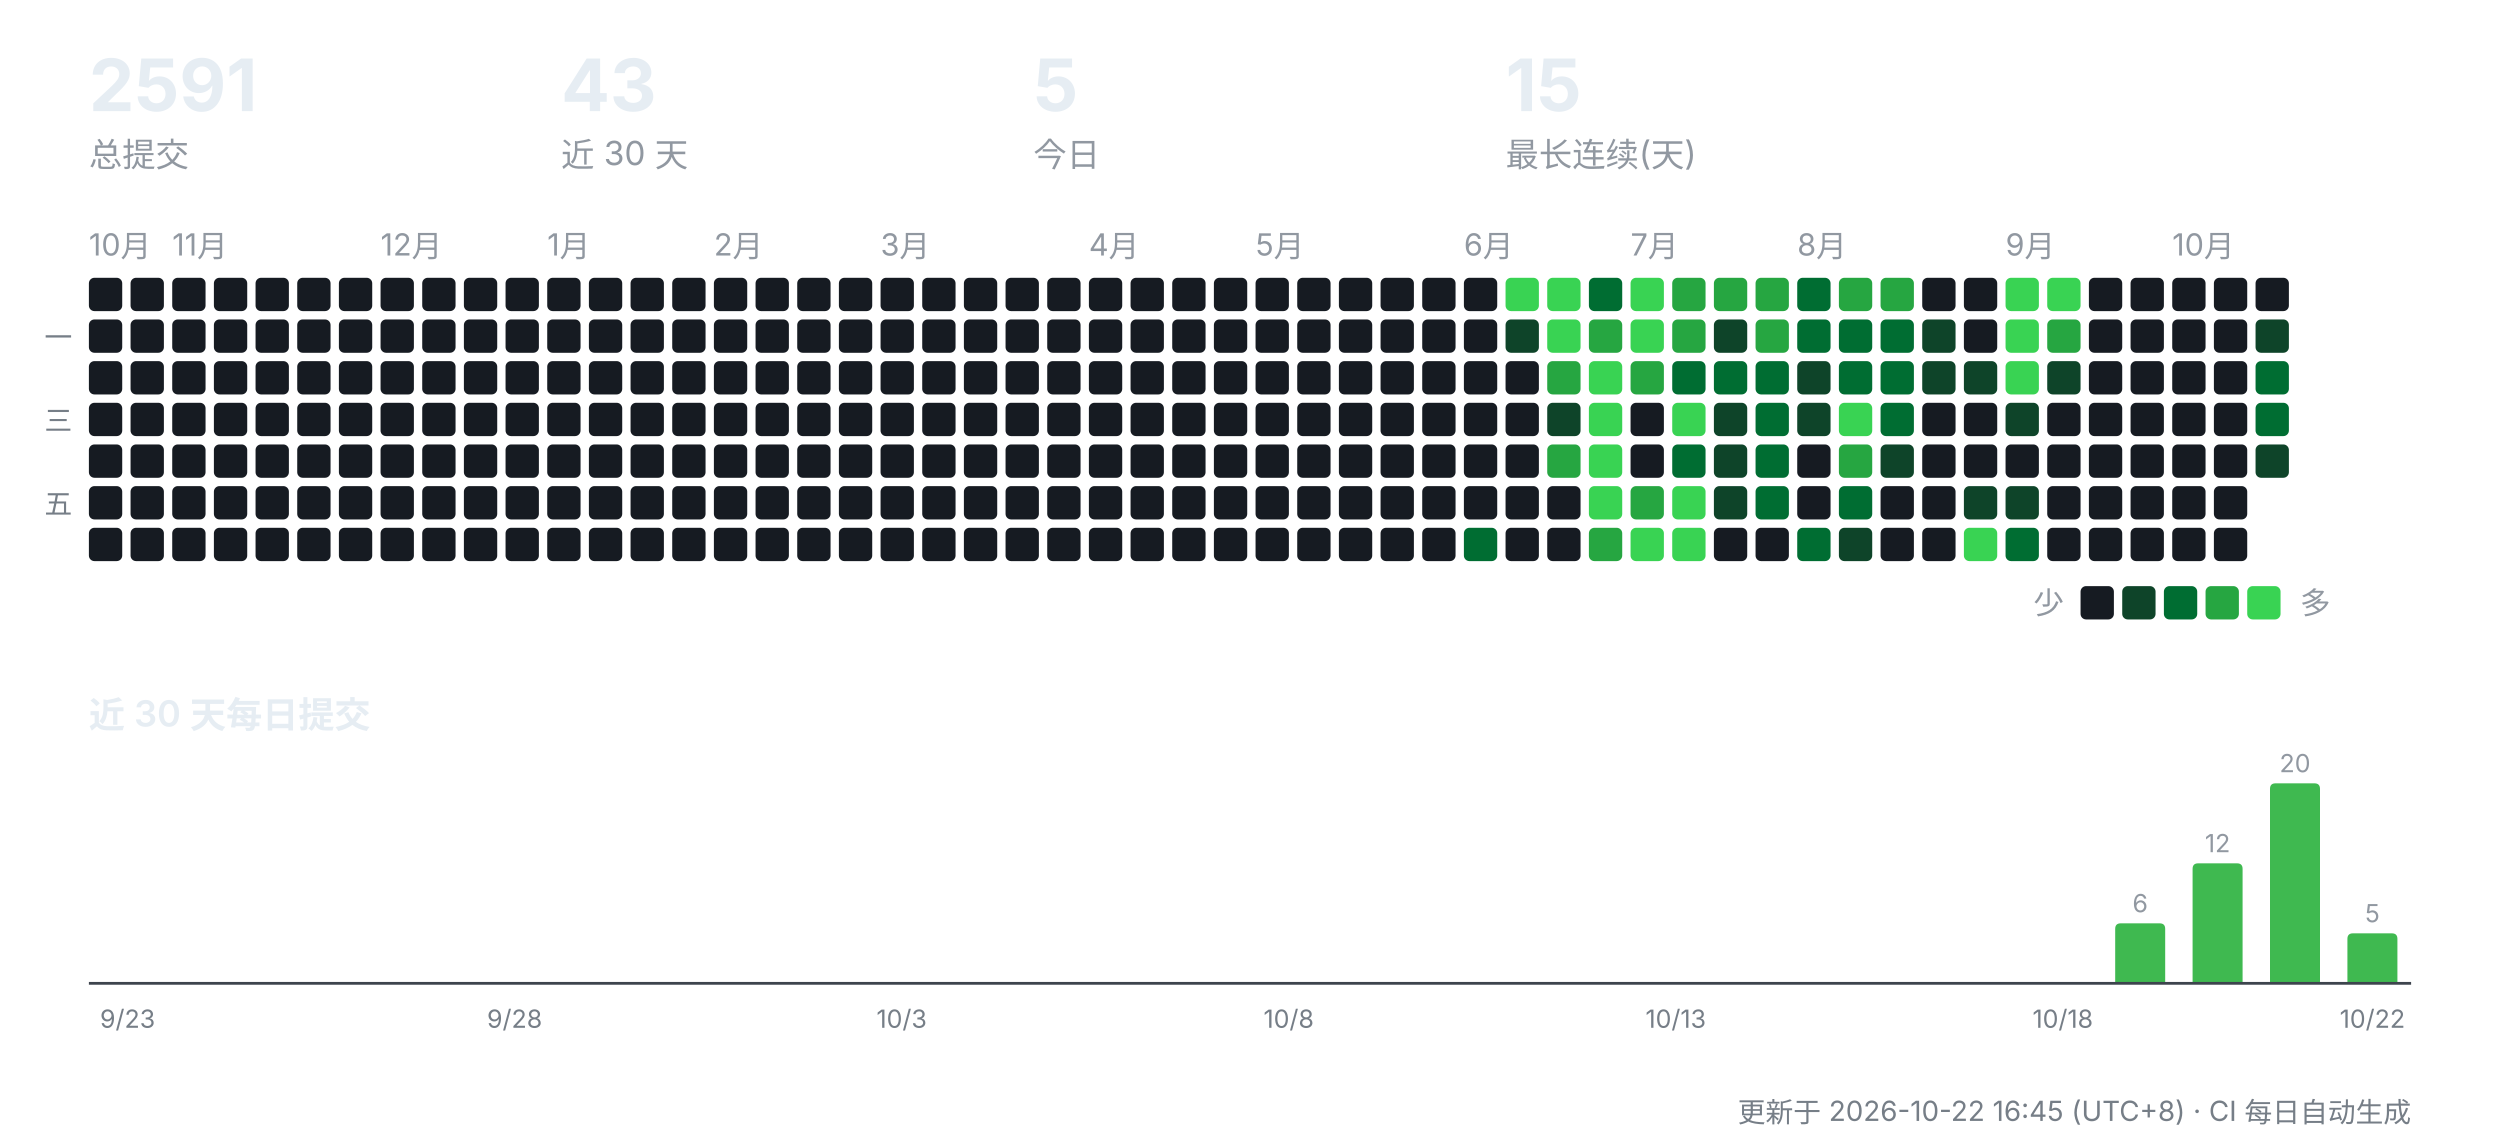
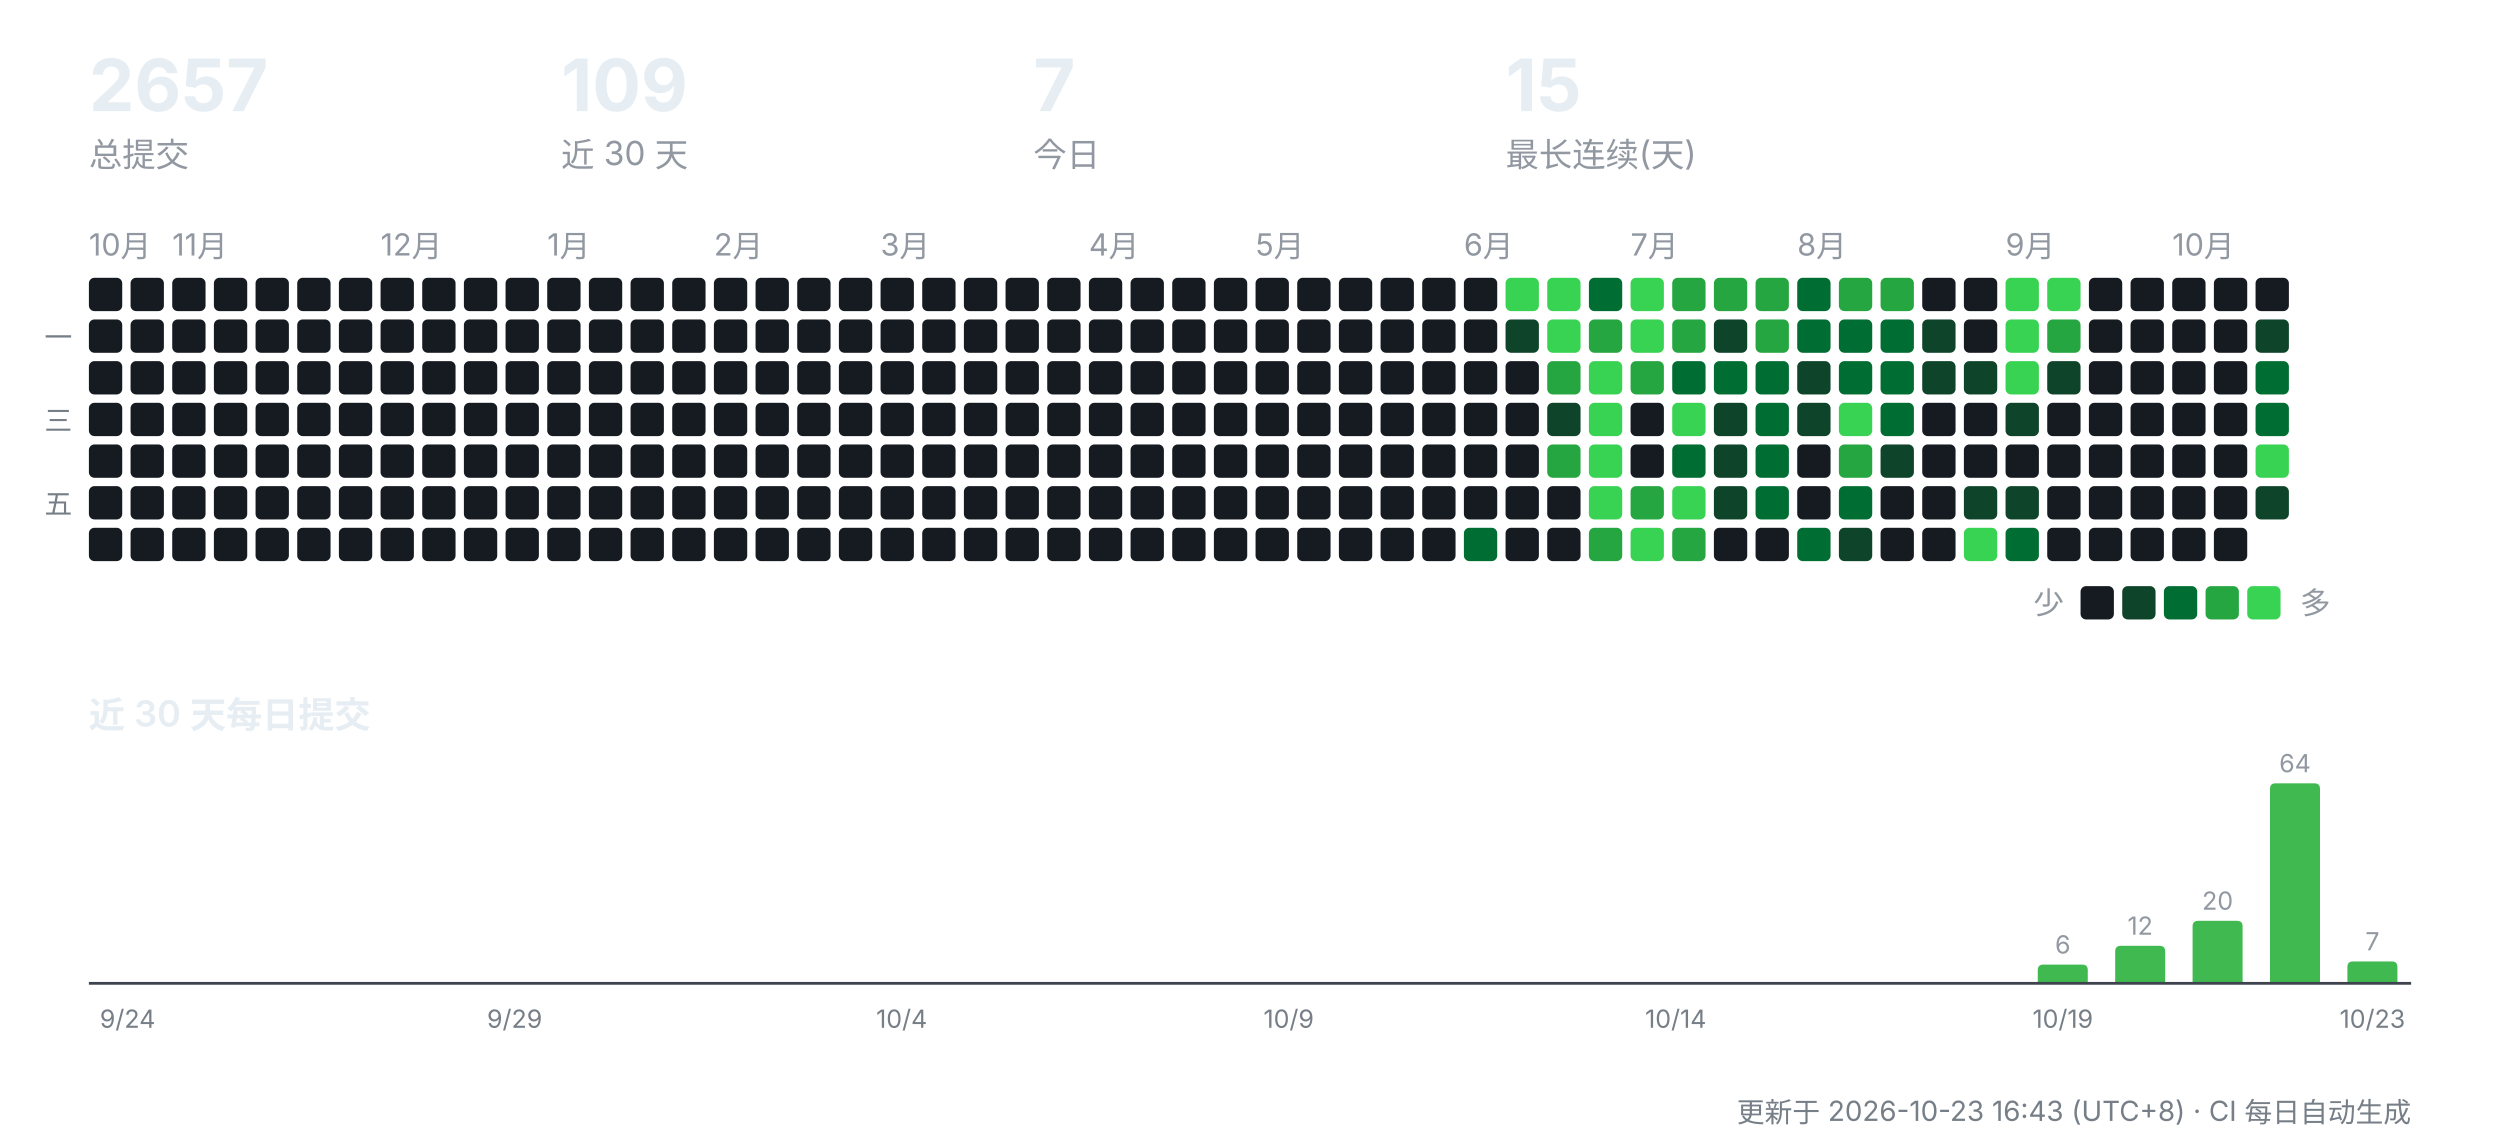
<svg xmlns="http://www.w3.org/2000/svg" width="900" height="412" viewBox="0 0 900 412" role="img" aria-label="CreatorOS 提交活动">
  <g font-family="-apple-system,'Segoe UI','PingFang SC','Hiragino Sans GB','Microsoft YaHei',sans-serif">
-     <text x="32" y="40" font-size="26" font-weight="700" fill="#e6edf3">2591</text>
+     <text x="32" y="40" font-size="26" font-weight="700" fill="#e6edf3">2657</text>
    <text x="32" y="60" font-size="12" fill="#9198a1">总提交</text>
-     <text x="202" y="40" font-size="26" font-weight="700" fill="#e6edf3">43</text>
+     <text x="202" y="40" font-size="26" font-weight="700" fill="#e6edf3">109</text>
    <text x="202" y="60" font-size="12" fill="#9198a1">近 30 天</text>
-     <text x="372" y="40" font-size="26" font-weight="700" fill="#e6edf3">5</text>
+     <text x="372" y="40" font-size="26" font-weight="700" fill="#e6edf3">7</text>
    <text x="372" y="60" font-size="12" fill="#9198a1">今日</text>
    <text x="542" y="40" font-size="26" font-weight="700" fill="#e6edf3">15</text>
    <text x="542" y="60" font-size="12" fill="#9198a1">最长连续(天)</text>
    <text x="32" y="92" font-size="11" fill="#9198a1">10月</text>
    <rect x="32" y="100" width="12" height="12" rx="2" fill="#161b22" />
    <rect x="32" y="115" width="12" height="12" rx="2" fill="#161b22" />
    <rect x="32" y="130" width="12" height="12" rx="2" fill="#161b22" />
    <rect x="32" y="145" width="12" height="12" rx="2" fill="#161b22" />
    <rect x="32" y="160" width="12" height="12" rx="2" fill="#161b22" />
    <rect x="32" y="175" width="12" height="12" rx="2" fill="#161b22" />
    <rect x="32" y="190" width="12" height="12" rx="2" fill="#161b22" />
    <rect x="47" y="100" width="12" height="12" rx="2" fill="#161b22" />
    <rect x="47" y="115" width="12" height="12" rx="2" fill="#161b22" />
    <rect x="47" y="130" width="12" height="12" rx="2" fill="#161b22" />
    <rect x="47" y="145" width="12" height="12" rx="2" fill="#161b22" />
    <rect x="47" y="160" width="12" height="12" rx="2" fill="#161b22" />
    <rect x="47" y="175" width="12" height="12" rx="2" fill="#161b22" />
    <rect x="47" y="190" width="12" height="12" rx="2" fill="#161b22" />
    <text x="62" y="92" font-size="11" fill="#9198a1">11月</text>
    <rect x="62" y="100" width="12" height="12" rx="2" fill="#161b22" />
    <rect x="62" y="115" width="12" height="12" rx="2" fill="#161b22" />
    <rect x="62" y="130" width="12" height="12" rx="2" fill="#161b22" />
    <rect x="62" y="145" width="12" height="12" rx="2" fill="#161b22" />
    <rect x="62" y="160" width="12" height="12" rx="2" fill="#161b22" />
    <rect x="62" y="175" width="12" height="12" rx="2" fill="#161b22" />
    <rect x="62" y="190" width="12" height="12" rx="2" fill="#161b22" />
    <rect x="77" y="100" width="12" height="12" rx="2" fill="#161b22" />
    <rect x="77" y="115" width="12" height="12" rx="2" fill="#161b22" />
    <rect x="77" y="130" width="12" height="12" rx="2" fill="#161b22" />
    <rect x="77" y="145" width="12" height="12" rx="2" fill="#161b22" />
    <rect x="77" y="160" width="12" height="12" rx="2" fill="#161b22" />
    <rect x="77" y="175" width="12" height="12" rx="2" fill="#161b22" />
    <rect x="77" y="190" width="12" height="12" rx="2" fill="#161b22" />
    <rect x="92" y="100" width="12" height="12" rx="2" fill="#161b22" />
    <rect x="92" y="115" width="12" height="12" rx="2" fill="#161b22" />
    <rect x="92" y="130" width="12" height="12" rx="2" fill="#161b22" />
    <rect x="92" y="145" width="12" height="12" rx="2" fill="#161b22" />
    <rect x="92" y="160" width="12" height="12" rx="2" fill="#161b22" />
    <rect x="92" y="175" width="12" height="12" rx="2" fill="#161b22" />
    <rect x="92" y="190" width="12" height="12" rx="2" fill="#161b22" />
    <rect x="107" y="100" width="12" height="12" rx="2" fill="#161b22" />
    <rect x="107" y="115" width="12" height="12" rx="2" fill="#161b22" />
    <rect x="107" y="130" width="12" height="12" rx="2" fill="#161b22" />
    <rect x="107" y="145" width="12" height="12" rx="2" fill="#161b22" />
    <rect x="107" y="160" width="12" height="12" rx="2" fill="#161b22" />
    <rect x="107" y="175" width="12" height="12" rx="2" fill="#161b22" />
    <rect x="107" y="190" width="12" height="12" rx="2" fill="#161b22" />
    <rect x="122" y="100" width="12" height="12" rx="2" fill="#161b22" />
    <rect x="122" y="115" width="12" height="12" rx="2" fill="#161b22" />
    <rect x="122" y="130" width="12" height="12" rx="2" fill="#161b22" />
    <rect x="122" y="145" width="12" height="12" rx="2" fill="#161b22" />
    <rect x="122" y="160" width="12" height="12" rx="2" fill="#161b22" />
    <rect x="122" y="175" width="12" height="12" rx="2" fill="#161b22" />
    <rect x="122" y="190" width="12" height="12" rx="2" fill="#161b22" />
    <text x="137" y="92" font-size="11" fill="#9198a1">12月</text>
    <rect x="137" y="100" width="12" height="12" rx="2" fill="#161b22" />
    <rect x="137" y="115" width="12" height="12" rx="2" fill="#161b22" />
    <rect x="137" y="130" width="12" height="12" rx="2" fill="#161b22" />
    <rect x="137" y="145" width="12" height="12" rx="2" fill="#161b22" />
    <rect x="137" y="160" width="12" height="12" rx="2" fill="#161b22" />
    <rect x="137" y="175" width="12" height="12" rx="2" fill="#161b22" />
    <rect x="137" y="190" width="12" height="12" rx="2" fill="#161b22" />
    <rect x="152" y="100" width="12" height="12" rx="2" fill="#161b22" />
    <rect x="152" y="115" width="12" height="12" rx="2" fill="#161b22" />
    <rect x="152" y="130" width="12" height="12" rx="2" fill="#161b22" />
    <rect x="152" y="145" width="12" height="12" rx="2" fill="#161b22" />
    <rect x="152" y="160" width="12" height="12" rx="2" fill="#161b22" />
    <rect x="152" y="175" width="12" height="12" rx="2" fill="#161b22" />
    <rect x="152" y="190" width="12" height="12" rx="2" fill="#161b22" />
    <rect x="167" y="100" width="12" height="12" rx="2" fill="#161b22" />
    <rect x="167" y="115" width="12" height="12" rx="2" fill="#161b22" />
    <rect x="167" y="130" width="12" height="12" rx="2" fill="#161b22" />
    <rect x="167" y="145" width="12" height="12" rx="2" fill="#161b22" />
    <rect x="167" y="160" width="12" height="12" rx="2" fill="#161b22" />
    <rect x="167" y="175" width="12" height="12" rx="2" fill="#161b22" />
    <rect x="167" y="190" width="12" height="12" rx="2" fill="#161b22" />
    <rect x="182" y="100" width="12" height="12" rx="2" fill="#161b22" />
    <rect x="182" y="115" width="12" height="12" rx="2" fill="#161b22" />
    <rect x="182" y="130" width="12" height="12" rx="2" fill="#161b22" />
    <rect x="182" y="145" width="12" height="12" rx="2" fill="#161b22" />
    <rect x="182" y="160" width="12" height="12" rx="2" fill="#161b22" />
    <rect x="182" y="175" width="12" height="12" rx="2" fill="#161b22" />
    <rect x="182" y="190" width="12" height="12" rx="2" fill="#161b22" />
    <text x="197" y="92" font-size="11" fill="#9198a1">1月</text>
    <rect x="197" y="100" width="12" height="12" rx="2" fill="#161b22" />
    <rect x="197" y="115" width="12" height="12" rx="2" fill="#161b22" />
    <rect x="197" y="130" width="12" height="12" rx="2" fill="#161b22" />
    <rect x="197" y="145" width="12" height="12" rx="2" fill="#161b22" />
    <rect x="197" y="160" width="12" height="12" rx="2" fill="#161b22" />
    <rect x="197" y="175" width="12" height="12" rx="2" fill="#161b22" />
    <rect x="197" y="190" width="12" height="12" rx="2" fill="#161b22" />
    <rect x="212" y="100" width="12" height="12" rx="2" fill="#161b22" />
    <rect x="212" y="115" width="12" height="12" rx="2" fill="#161b22" />
    <rect x="212" y="130" width="12" height="12" rx="2" fill="#161b22" />
    <rect x="212" y="145" width="12" height="12" rx="2" fill="#161b22" />
    <rect x="212" y="160" width="12" height="12" rx="2" fill="#161b22" />
    <rect x="212" y="175" width="12" height="12" rx="2" fill="#161b22" />
    <rect x="212" y="190" width="12" height="12" rx="2" fill="#161b22" />
    <rect x="227" y="100" width="12" height="12" rx="2" fill="#161b22" />
    <rect x="227" y="115" width="12" height="12" rx="2" fill="#161b22" />
    <rect x="227" y="130" width="12" height="12" rx="2" fill="#161b22" />
    <rect x="227" y="145" width="12" height="12" rx="2" fill="#161b22" />
    <rect x="227" y="160" width="12" height="12" rx="2" fill="#161b22" />
    <rect x="227" y="175" width="12" height="12" rx="2" fill="#161b22" />
    <rect x="227" y="190" width="12" height="12" rx="2" fill="#161b22" />
    <rect x="242" y="100" width="12" height="12" rx="2" fill="#161b22" />
    <rect x="242" y="115" width="12" height="12" rx="2" fill="#161b22" />
    <rect x="242" y="130" width="12" height="12" rx="2" fill="#161b22" />
    <rect x="242" y="145" width="12" height="12" rx="2" fill="#161b22" />
    <rect x="242" y="160" width="12" height="12" rx="2" fill="#161b22" />
    <rect x="242" y="175" width="12" height="12" rx="2" fill="#161b22" />
    <rect x="242" y="190" width="12" height="12" rx="2" fill="#161b22" />
    <text x="257" y="92" font-size="11" fill="#9198a1">2月</text>
    <rect x="257" y="100" width="12" height="12" rx="2" fill="#161b22" />
    <rect x="257" y="115" width="12" height="12" rx="2" fill="#161b22" />
    <rect x="257" y="130" width="12" height="12" rx="2" fill="#161b22" />
    <rect x="257" y="145" width="12" height="12" rx="2" fill="#161b22" />
    <rect x="257" y="160" width="12" height="12" rx="2" fill="#161b22" />
    <rect x="257" y="175" width="12" height="12" rx="2" fill="#161b22" />
    <rect x="257" y="190" width="12" height="12" rx="2" fill="#161b22" />
    <rect x="272" y="100" width="12" height="12" rx="2" fill="#161b22" />
    <rect x="272" y="115" width="12" height="12" rx="2" fill="#161b22" />
    <rect x="272" y="130" width="12" height="12" rx="2" fill="#161b22" />
    <rect x="272" y="145" width="12" height="12" rx="2" fill="#161b22" />
    <rect x="272" y="160" width="12" height="12" rx="2" fill="#161b22" />
    <rect x="272" y="175" width="12" height="12" rx="2" fill="#161b22" />
    <rect x="272" y="190" width="12" height="12" rx="2" fill="#161b22" />
    <rect x="287" y="100" width="12" height="12" rx="2" fill="#161b22" />
    <rect x="287" y="115" width="12" height="12" rx="2" fill="#161b22" />
    <rect x="287" y="130" width="12" height="12" rx="2" fill="#161b22" />
    <rect x="287" y="145" width="12" height="12" rx="2" fill="#161b22" />
    <rect x="287" y="160" width="12" height="12" rx="2" fill="#161b22" />
    <rect x="287" y="175" width="12" height="12" rx="2" fill="#161b22" />
    <rect x="287" y="190" width="12" height="12" rx="2" fill="#161b22" />
    <rect x="302" y="100" width="12" height="12" rx="2" fill="#161b22" />
    <rect x="302" y="115" width="12" height="12" rx="2" fill="#161b22" />
    <rect x="302" y="130" width="12" height="12" rx="2" fill="#161b22" />
    <rect x="302" y="145" width="12" height="12" rx="2" fill="#161b22" />
    <rect x="302" y="160" width="12" height="12" rx="2" fill="#161b22" />
    <rect x="302" y="175" width="12" height="12" rx="2" fill="#161b22" />
    <rect x="302" y="190" width="12" height="12" rx="2" fill="#161b22" />
    <text x="317" y="92" font-size="11" fill="#9198a1">3月</text>
    <rect x="317" y="100" width="12" height="12" rx="2" fill="#161b22" />
    <rect x="317" y="115" width="12" height="12" rx="2" fill="#161b22" />
    <rect x="317" y="130" width="12" height="12" rx="2" fill="#161b22" />
    <rect x="317" y="145" width="12" height="12" rx="2" fill="#161b22" />
    <rect x="317" y="160" width="12" height="12" rx="2" fill="#161b22" />
    <rect x="317" y="175" width="12" height="12" rx="2" fill="#161b22" />
    <rect x="317" y="190" width="12" height="12" rx="2" fill="#161b22" />
    <rect x="332" y="100" width="12" height="12" rx="2" fill="#161b22" />
    <rect x="332" y="115" width="12" height="12" rx="2" fill="#161b22" />
    <rect x="332" y="130" width="12" height="12" rx="2" fill="#161b22" />
    <rect x="332" y="145" width="12" height="12" rx="2" fill="#161b22" />
    <rect x="332" y="160" width="12" height="12" rx="2" fill="#161b22" />
    <rect x="332" y="175" width="12" height="12" rx="2" fill="#161b22" />
    <rect x="332" y="190" width="12" height="12" rx="2" fill="#161b22" />
    <rect x="347" y="100" width="12" height="12" rx="2" fill="#161b22" />
    <rect x="347" y="115" width="12" height="12" rx="2" fill="#161b22" />
    <rect x="347" y="130" width="12" height="12" rx="2" fill="#161b22" />
    <rect x="347" y="145" width="12" height="12" rx="2" fill="#161b22" />
    <rect x="347" y="160" width="12" height="12" rx="2" fill="#161b22" />
    <rect x="347" y="175" width="12" height="12" rx="2" fill="#161b22" />
    <rect x="347" y="190" width="12" height="12" rx="2" fill="#161b22" />
    <rect x="362" y="100" width="12" height="12" rx="2" fill="#161b22" />
    <rect x="362" y="115" width="12" height="12" rx="2" fill="#161b22" />
    <rect x="362" y="130" width="12" height="12" rx="2" fill="#161b22" />
    <rect x="362" y="145" width="12" height="12" rx="2" fill="#161b22" />
    <rect x="362" y="160" width="12" height="12" rx="2" fill="#161b22" />
    <rect x="362" y="175" width="12" height="12" rx="2" fill="#161b22" />
    <rect x="362" y="190" width="12" height="12" rx="2" fill="#161b22" />
    <rect x="377" y="100" width="12" height="12" rx="2" fill="#161b22" />
    <rect x="377" y="115" width="12" height="12" rx="2" fill="#161b22" />
    <rect x="377" y="130" width="12" height="12" rx="2" fill="#161b22" />
    <rect x="377" y="145" width="12" height="12" rx="2" fill="#161b22" />
    <rect x="377" y="160" width="12" height="12" rx="2" fill="#161b22" />
    <rect x="377" y="175" width="12" height="12" rx="2" fill="#161b22" />
    <rect x="377" y="190" width="12" height="12" rx="2" fill="#161b22" />
    <text x="392" y="92" font-size="11" fill="#9198a1">4月</text>
    <rect x="392" y="100" width="12" height="12" rx="2" fill="#161b22" />
    <rect x="392" y="115" width="12" height="12" rx="2" fill="#161b22" />
    <rect x="392" y="130" width="12" height="12" rx="2" fill="#161b22" />
    <rect x="392" y="145" width="12" height="12" rx="2" fill="#161b22" />
    <rect x="392" y="160" width="12" height="12" rx="2" fill="#161b22" />
    <rect x="392" y="175" width="12" height="12" rx="2" fill="#161b22" />
    <rect x="392" y="190" width="12" height="12" rx="2" fill="#161b22" />
    <rect x="407" y="100" width="12" height="12" rx="2" fill="#161b22" />
    <rect x="407" y="115" width="12" height="12" rx="2" fill="#161b22" />
    <rect x="407" y="130" width="12" height="12" rx="2" fill="#161b22" />
    <rect x="407" y="145" width="12" height="12" rx="2" fill="#161b22" />
    <rect x="407" y="160" width="12" height="12" rx="2" fill="#161b22" />
    <rect x="407" y="175" width="12" height="12" rx="2" fill="#161b22" />
    <rect x="407" y="190" width="12" height="12" rx="2" fill="#161b22" />
    <rect x="422" y="100" width="12" height="12" rx="2" fill="#161b22" />
    <rect x="422" y="115" width="12" height="12" rx="2" fill="#161b22" />
    <rect x="422" y="130" width="12" height="12" rx="2" fill="#161b22" />
    <rect x="422" y="145" width="12" height="12" rx="2" fill="#161b22" />
    <rect x="422" y="160" width="12" height="12" rx="2" fill="#161b22" />
    <rect x="422" y="175" width="12" height="12" rx="2" fill="#161b22" />
    <rect x="422" y="190" width="12" height="12" rx="2" fill="#161b22" />
    <rect x="437" y="100" width="12" height="12" rx="2" fill="#161b22" />
    <rect x="437" y="115" width="12" height="12" rx="2" fill="#161b22" />
    <rect x="437" y="130" width="12" height="12" rx="2" fill="#161b22" />
    <rect x="437" y="145" width="12" height="12" rx="2" fill="#161b22" />
    <rect x="437" y="160" width="12" height="12" rx="2" fill="#161b22" />
    <rect x="437" y="175" width="12" height="12" rx="2" fill="#161b22" />
    <rect x="437" y="190" width="12" height="12" rx="2" fill="#161b22" />
    <text x="452" y="92" font-size="11" fill="#9198a1">5月</text>
    <rect x="452" y="100" width="12" height="12" rx="2" fill="#161b22" />
    <rect x="452" y="115" width="12" height="12" rx="2" fill="#161b22" />
    <rect x="452" y="130" width="12" height="12" rx="2" fill="#161b22" />
    <rect x="452" y="145" width="12" height="12" rx="2" fill="#161b22" />
    <rect x="452" y="160" width="12" height="12" rx="2" fill="#161b22" />
    <rect x="452" y="175" width="12" height="12" rx="2" fill="#161b22" />
    <rect x="452" y="190" width="12" height="12" rx="2" fill="#161b22" />
    <rect x="467" y="100" width="12" height="12" rx="2" fill="#161b22" />
    <rect x="467" y="115" width="12" height="12" rx="2" fill="#161b22" />
    <rect x="467" y="130" width="12" height="12" rx="2" fill="#161b22" />
    <rect x="467" y="145" width="12" height="12" rx="2" fill="#161b22" />
    <rect x="467" y="160" width="12" height="12" rx="2" fill="#161b22" />
    <rect x="467" y="175" width="12" height="12" rx="2" fill="#161b22" />
    <rect x="467" y="190" width="12" height="12" rx="2" fill="#161b22" />
    <rect x="482" y="100" width="12" height="12" rx="2" fill="#161b22" />
    <rect x="482" y="115" width="12" height="12" rx="2" fill="#161b22" />
    <rect x="482" y="130" width="12" height="12" rx="2" fill="#161b22" />
    <rect x="482" y="145" width="12" height="12" rx="2" fill="#161b22" />
    <rect x="482" y="160" width="12" height="12" rx="2" fill="#161b22" />
    <rect x="482" y="175" width="12" height="12" rx="2" fill="#161b22" />
    <rect x="482" y="190" width="12" height="12" rx="2" fill="#161b22" />
    <rect x="497" y="100" width="12" height="12" rx="2" fill="#161b22" />
    <rect x="497" y="115" width="12" height="12" rx="2" fill="#161b22" />
    <rect x="497" y="130" width="12" height="12" rx="2" fill="#161b22" />
    <rect x="497" y="145" width="12" height="12" rx="2" fill="#161b22" />
    <rect x="497" y="160" width="12" height="12" rx="2" fill="#161b22" />
    <rect x="497" y="175" width="12" height="12" rx="2" fill="#161b22" />
    <rect x="497" y="190" width="12" height="12" rx="2" fill="#161b22" />
    <rect x="512" y="100" width="12" height="12" rx="2" fill="#161b22" />
    <rect x="512" y="115" width="12" height="12" rx="2" fill="#161b22" />
    <rect x="512" y="130" width="12" height="12" rx="2" fill="#161b22" />
    <rect x="512" y="145" width="12" height="12" rx="2" fill="#161b22" />
    <rect x="512" y="160" width="12" height="12" rx="2" fill="#161b22" />
    <rect x="512" y="175" width="12" height="12" rx="2" fill="#161b22" />
    <rect x="512" y="190" width="12" height="12" rx="2" fill="#161b22" />
    <text x="527" y="92" font-size="11" fill="#9198a1">6月</text>
    <rect x="527" y="100" width="12" height="12" rx="2" fill="#161b22" />
    <rect x="527" y="115" width="12" height="12" rx="2" fill="#161b22" />
    <rect x="527" y="130" width="12" height="12" rx="2" fill="#161b22" />
    <rect x="527" y="145" width="12" height="12" rx="2" fill="#161b22" />
    <rect x="527" y="160" width="12" height="12" rx="2" fill="#161b22" />
    <rect x="527" y="175" width="12" height="12" rx="2" fill="#161b22" />
    <rect x="527" y="190" width="12" height="12" rx="2" fill="#006d32" />
    <rect x="542" y="100" width="12" height="12" rx="2" fill="#39d353" />
    <rect x="542" y="115" width="12" height="12" rx="2" fill="#0e4429" />
    <rect x="542" y="130" width="12" height="12" rx="2" fill="#161b22" />
    <rect x="542" y="145" width="12" height="12" rx="2" fill="#161b22" />
    <rect x="542" y="160" width="12" height="12" rx="2" fill="#161b22" />
    <rect x="542" y="175" width="12" height="12" rx="2" fill="#161b22" />
    <rect x="542" y="190" width="12" height="12" rx="2" fill="#161b22" />
    <rect x="557" y="100" width="12" height="12" rx="2" fill="#39d353" />
    <rect x="557" y="115" width="12" height="12" rx="2" fill="#39d353" />
    <rect x="557" y="130" width="12" height="12" rx="2" fill="#26a641" />
    <rect x="557" y="145" width="12" height="12" rx="2" fill="#0e4429" />
    <rect x="557" y="160" width="12" height="12" rx="2" fill="#26a641" />
    <rect x="557" y="175" width="12" height="12" rx="2" fill="#161b22" />
    <rect x="557" y="190" width="12" height="12" rx="2" fill="#161b22" />
    <rect x="572" y="100" width="12" height="12" rx="2" fill="#006d32" />
    <rect x="572" y="115" width="12" height="12" rx="2" fill="#26a641" />
    <rect x="572" y="130" width="12" height="12" rx="2" fill="#39d353" />
    <rect x="572" y="145" width="12" height="12" rx="2" fill="#39d353" />
    <rect x="572" y="160" width="12" height="12" rx="2" fill="#39d353" />
    <rect x="572" y="175" width="12" height="12" rx="2" fill="#39d353" />
    <rect x="572" y="190" width="12" height="12" rx="2" fill="#26a641" />
    <text x="587" y="92" font-size="11" fill="#9198a1">7月</text>
    <rect x="587" y="100" width="12" height="12" rx="2" fill="#39d353" />
    <rect x="587" y="115" width="12" height="12" rx="2" fill="#39d353" />
    <rect x="587" y="130" width="12" height="12" rx="2" fill="#26a641" />
    <rect x="587" y="145" width="12" height="12" rx="2" fill="#161b22" />
    <rect x="587" y="160" width="12" height="12" rx="2" fill="#161b22" />
    <rect x="587" y="175" width="12" height="12" rx="2" fill="#26a641" />
    <rect x="587" y="190" width="12" height="12" rx="2" fill="#39d353" />
    <rect x="602" y="100" width="12" height="12" rx="2" fill="#26a641" />
    <rect x="602" y="115" width="12" height="12" rx="2" fill="#26a641" />
    <rect x="602" y="130" width="12" height="12" rx="2" fill="#006d32" />
    <rect x="602" y="145" width="12" height="12" rx="2" fill="#39d353" />
    <rect x="602" y="160" width="12" height="12" rx="2" fill="#006d32" />
    <rect x="602" y="175" width="12" height="12" rx="2" fill="#39d353" />
-     <rect x="602" y="190" width="12" height="12" rx="2" fill="#39d353" />
+     <rect x="602" y="190" width="12" height="12" rx="2" fill="#26a641" />
    <rect x="617" y="100" width="12" height="12" rx="2" fill="#26a641" />
    <rect x="617" y="115" width="12" height="12" rx="2" fill="#0e4429" />
    <rect x="617" y="130" width="12" height="12" rx="2" fill="#006d32" />
    <rect x="617" y="145" width="12" height="12" rx="2" fill="#0e4429" />
    <rect x="617" y="160" width="12" height="12" rx="2" fill="#0e4429" />
    <rect x="617" y="175" width="12" height="12" rx="2" fill="#0e4429" />
    <rect x="617" y="190" width="12" height="12" rx="2" fill="#161b22" />
    <rect x="632" y="100" width="12" height="12" rx="2" fill="#26a641" />
    <rect x="632" y="115" width="12" height="12" rx="2" fill="#26a641" />
    <rect x="632" y="130" width="12" height="12" rx="2" fill="#006d32" />
    <rect x="632" y="145" width="12" height="12" rx="2" fill="#006d32" />
    <rect x="632" y="160" width="12" height="12" rx="2" fill="#006d32" />
    <rect x="632" y="175" width="12" height="12" rx="2" fill="#006d32" />
    <rect x="632" y="190" width="12" height="12" rx="2" fill="#161b22" />
    <text x="647" y="92" font-size="11" fill="#9198a1">8月</text>
    <rect x="647" y="100" width="12" height="12" rx="2" fill="#006d32" />
    <rect x="647" y="115" width="12" height="12" rx="2" fill="#006d32" />
    <rect x="647" y="130" width="12" height="12" rx="2" fill="#0e4429" />
    <rect x="647" y="145" width="12" height="12" rx="2" fill="#0e4429" />
    <rect x="647" y="160" width="12" height="12" rx="2" fill="#161b22" />
    <rect x="647" y="175" width="12" height="12" rx="2" fill="#161b22" />
    <rect x="647" y="190" width="12" height="12" rx="2" fill="#006d32" />
    <rect x="662" y="100" width="12" height="12" rx="2" fill="#26a641" />
    <rect x="662" y="115" width="12" height="12" rx="2" fill="#006d32" />
    <rect x="662" y="130" width="12" height="12" rx="2" fill="#006d32" />
    <rect x="662" y="145" width="12" height="12" rx="2" fill="#39d353" />
    <rect x="662" y="160" width="12" height="12" rx="2" fill="#26a641" />
    <rect x="662" y="175" width="12" height="12" rx="2" fill="#006d32" />
    <rect x="662" y="190" width="12" height="12" rx="2" fill="#0e4429" />
    <rect x="677" y="100" width="12" height="12" rx="2" fill="#26a641" />
    <rect x="677" y="115" width="12" height="12" rx="2" fill="#006d32" />
    <rect x="677" y="130" width="12" height="12" rx="2" fill="#006d32" />
    <rect x="677" y="145" width="12" height="12" rx="2" fill="#006d32" />
    <rect x="677" y="160" width="12" height="12" rx="2" fill="#0e4429" />
    <rect x="677" y="175" width="12" height="12" rx="2" fill="#161b22" />
    <rect x="677" y="190" width="12" height="12" rx="2" fill="#161b22" />
    <rect x="692" y="100" width="12" height="12" rx="2" fill="#161b22" />
    <rect x="692" y="115" width="12" height="12" rx="2" fill="#0e4429" />
    <rect x="692" y="130" width="12" height="12" rx="2" fill="#0e4429" />
    <rect x="692" y="145" width="12" height="12" rx="2" fill="#161b22" />
    <rect x="692" y="160" width="12" height="12" rx="2" fill="#161b22" />
    <rect x="692" y="175" width="12" height="12" rx="2" fill="#161b22" />
    <rect x="692" y="190" width="12" height="12" rx="2" fill="#161b22" />
    <rect x="707" y="100" width="12" height="12" rx="2" fill="#161b22" />
    <rect x="707" y="115" width="12" height="12" rx="2" fill="#161b22" />
    <rect x="707" y="130" width="12" height="12" rx="2" fill="#0e4429" />
    <rect x="707" y="145" width="12" height="12" rx="2" fill="#161b22" />
    <rect x="707" y="160" width="12" height="12" rx="2" fill="#161b22" />
    <rect x="707" y="175" width="12" height="12" rx="2" fill="#0e4429" />
    <rect x="707" y="190" width="12" height="12" rx="2" fill="#39d353" />
    <text x="722" y="92" font-size="11" fill="#9198a1">9月</text>
    <rect x="722" y="100" width="12" height="12" rx="2" fill="#39d353" />
    <rect x="722" y="115" width="12" height="12" rx="2" fill="#39d353" />
    <rect x="722" y="130" width="12" height="12" rx="2" fill="#39d353" />
    <rect x="722" y="145" width="12" height="12" rx="2" fill="#0e4429" />
    <rect x="722" y="160" width="12" height="12" rx="2" fill="#161b22" />
    <rect x="722" y="175" width="12" height="12" rx="2" fill="#0e4429" />
    <rect x="722" y="190" width="12" height="12" rx="2" fill="#006d32" />
    <rect x="737" y="100" width="12" height="12" rx="2" fill="#39d353" />
    <rect x="737" y="115" width="12" height="12" rx="2" fill="#26a641" />
    <rect x="737" y="130" width="12" height="12" rx="2" fill="#0e4429" />
    <rect x="737" y="145" width="12" height="12" rx="2" fill="#161b22" />
    <rect x="737" y="160" width="12" height="12" rx="2" fill="#161b22" />
    <rect x="737" y="175" width="12" height="12" rx="2" fill="#161b22" />
    <rect x="737" y="190" width="12" height="12" rx="2" fill="#161b22" />
    <rect x="752" y="100" width="12" height="12" rx="2" fill="#161b22" />
    <rect x="752" y="115" width="12" height="12" rx="2" fill="#161b22" />
    <rect x="752" y="130" width="12" height="12" rx="2" fill="#161b22" />
    <rect x="752" y="145" width="12" height="12" rx="2" fill="#161b22" />
    <rect x="752" y="160" width="12" height="12" rx="2" fill="#161b22" />
    <rect x="752" y="175" width="12" height="12" rx="2" fill="#161b22" />
    <rect x="752" y="190" width="12" height="12" rx="2" fill="#161b22" />
    <rect x="767" y="100" width="12" height="12" rx="2" fill="#161b22" />
    <rect x="767" y="115" width="12" height="12" rx="2" fill="#161b22" />
    <rect x="767" y="130" width="12" height="12" rx="2" fill="#161b22" />
    <rect x="767" y="145" width="12" height="12" rx="2" fill="#161b22" />
    <rect x="767" y="160" width="12" height="12" rx="2" fill="#161b22" />
    <rect x="767" y="175" width="12" height="12" rx="2" fill="#161b22" />
    <rect x="767" y="190" width="12" height="12" rx="2" fill="#161b22" />
    <text x="782" y="92" font-size="11" fill="#9198a1">10月</text>
    <rect x="782" y="100" width="12" height="12" rx="2" fill="#161b22" />
    <rect x="782" y="115" width="12" height="12" rx="2" fill="#161b22" />
    <rect x="782" y="130" width="12" height="12" rx="2" fill="#161b22" />
    <rect x="782" y="145" width="12" height="12" rx="2" fill="#161b22" />
    <rect x="782" y="160" width="12" height="12" rx="2" fill="#161b22" />
    <rect x="782" y="175" width="12" height="12" rx="2" fill="#161b22" />
    <rect x="782" y="190" width="12" height="12" rx="2" fill="#161b22" />
    <rect x="797" y="100" width="12" height="12" rx="2" fill="#161b22" />
    <rect x="797" y="115" width="12" height="12" rx="2" fill="#161b22" />
    <rect x="797" y="130" width="12" height="12" rx="2" fill="#161b22" />
    <rect x="797" y="145" width="12" height="12" rx="2" fill="#161b22" />
    <rect x="797" y="160" width="12" height="12" rx="2" fill="#161b22" />
    <rect x="797" y="175" width="12" height="12" rx="2" fill="#161b22" />
    <rect x="797" y="190" width="12" height="12" rx="2" fill="#161b22" />
    <rect x="812" y="100" width="12" height="12" rx="2" fill="#161b22" />
    <rect x="812" y="115" width="12" height="12" rx="2" fill="#0e4429" />
    <rect x="812" y="130" width="12" height="12" rx="2" fill="#006d32" />
    <rect x="812" y="145" width="12" height="12" rx="2" fill="#006d32" />
-     <rect x="812" y="160" width="12" height="12" rx="2" fill="#0e4429" />
+     <rect x="812" y="160" width="12" height="12" rx="2" fill="#39d353" />
+     <rect x="812" y="175" width="12" height="12" rx="2" fill="#0e4429" />
    <text x="26" y="125" font-size="10" fill="#767e87" text-anchor="end">一</text>
    <text x="26" y="155" font-size="10" fill="#767e87" text-anchor="end">三</text>
    <text x="26" y="185" font-size="10" fill="#767e87" text-anchor="end">五</text>
    <text x="743" y="221" font-size="11" fill="#9198a1" text-anchor="end">少</text>
    <rect x="749" y="211" width="12" height="12" rx="2" fill="#161b22" />
    <rect x="764" y="211" width="12" height="12" rx="2" fill="#0e4429" />
    <rect x="779" y="211" width="12" height="12" rx="2" fill="#006d32" />
    <rect x="794" y="211" width="12" height="12" rx="2" fill="#26a641" />
    <rect x="809" y="211" width="12" height="12" rx="2" fill="#39d353" />
    <text x="828" y="221" font-size="11" fill="#9198a1">多</text>
    <text x="32" y="262" font-size="13" font-weight="600" fill="#e6edf3">近 30 天每日提交</text>
-     <text x="45.933" y="370" font-size="9" fill="#767e87" text-anchor="middle">9/23</text>
-     <text x="185.267" y="370" font-size="9" fill="#767e87" text-anchor="middle">9/28</text>
-     <text x="324.6" y="370" font-size="9" fill="#767e87" text-anchor="middle">10/3</text>
-     <text x="463.933" y="370" font-size="9" fill="#767e87" text-anchor="middle">10/8</text>
-     <text x="603.267" y="370" font-size="9" fill="#767e87" text-anchor="middle">10/13</text>
-     <text x="742.6" y="370" font-size="9" fill="#767e87" text-anchor="middle">10/18</text>
-     <path d="M761.467 354 v-19.6 q0 -2 2 -2 h14 q2 0 2 2 v19.6 z" fill="#3fb950" />
-     <text x="770.467" y="328.4" font-size="9" fill="#9198a1" text-anchor="middle">6</text>
-     <path d="M789.333 354 v-41.2 q0 -2 2 -2 h14 q2 0 2 2 v41.2 z" fill="#3fb950" />
-     <text x="798.333" y="306.8" font-size="9" fill="#9198a1" text-anchor="middle">12</text>
+     <text x="45.933" y="370" font-size="9" fill="#767e87" text-anchor="middle">9/24</text>
+     <text x="185.267" y="370" font-size="9" fill="#767e87" text-anchor="middle">9/29</text>
+     <text x="324.6" y="370" font-size="9" fill="#767e87" text-anchor="middle">10/4</text>
+     <text x="463.933" y="370" font-size="9" fill="#767e87" text-anchor="middle">10/9</text>
+     <text x="603.267" y="370" font-size="9" fill="#767e87" text-anchor="middle">10/14</text>
+     <path d="M733.6 354 v-4.75 q0 -2 2 -2 h14 q2 0 2 2 v4.75 z" fill="#3fb950" />
+     <text x="742.6" y="343.25" font-size="9" fill="#9198a1" text-anchor="middle">6</text>
+     <text x="742.6" y="370" font-size="9" fill="#767e87" text-anchor="middle">10/19</text>
+     <path d="M761.467 354 v-11.5 q0 -2 2 -2 h14 q2 0 2 2 v11.5 z" fill="#3fb950" />
+     <text x="770.467" y="336.5" font-size="9" fill="#9198a1" text-anchor="middle">12</text>
+     <path d="M789.333 354 v-20.5 q0 -2 2 -2 h14 q2 0 2 2 v20.5 z" fill="#3fb950" />
+     <text x="798.333" y="327.5" font-size="9" fill="#9198a1" text-anchor="middle">20</text>
    <path d="M817.2 354 v-70 q0 -2 2 -2 h14 q2 0 2 2 v70 z" fill="#3fb950" />
-     <text x="826.2" y="278" font-size="9" fill="#9198a1" text-anchor="middle">20</text>
-     <path d="M845.067 354 v-16 q0 -2 2 -2 h14 q2 0 2 2 v16 z" fill="#3fb950" />
-     <text x="854.067" y="332" font-size="9" fill="#9198a1" text-anchor="middle">5</text>
-     <text x="854.067" y="370" font-size="9" fill="#767e87" text-anchor="middle">10/22</text>
+     <text x="826.2" y="278" font-size="9" fill="#9198a1" text-anchor="middle">64</text>
+     <path d="M845.067 354 v-5.875 q0 -2 2 -2 h14 q2 0 2 2 v5.875 z" fill="#3fb950" />
+     <text x="854.067" y="342.125" font-size="9" fill="#9198a1" text-anchor="middle">7</text>
+     <text x="854.067" y="370" font-size="9" fill="#767e87" text-anchor="middle">10/23</text>
    <line x1="32" y1="354" x2="868" y2="354" stroke="#3d444d" stroke-width="1" />
-     <text x="868" y="404" font-size="10" fill="#767e87" text-anchor="end">更新于 2026-10-22 16:45 (UTC+8) · CI 每日自动生成</text>
+     <text x="868" y="404" font-size="10" fill="#767e87" text-anchor="end">更新于 2026-10-23 16:43 (UTC+8) · CI 每日自动生成</text>
  </g>
</svg>
